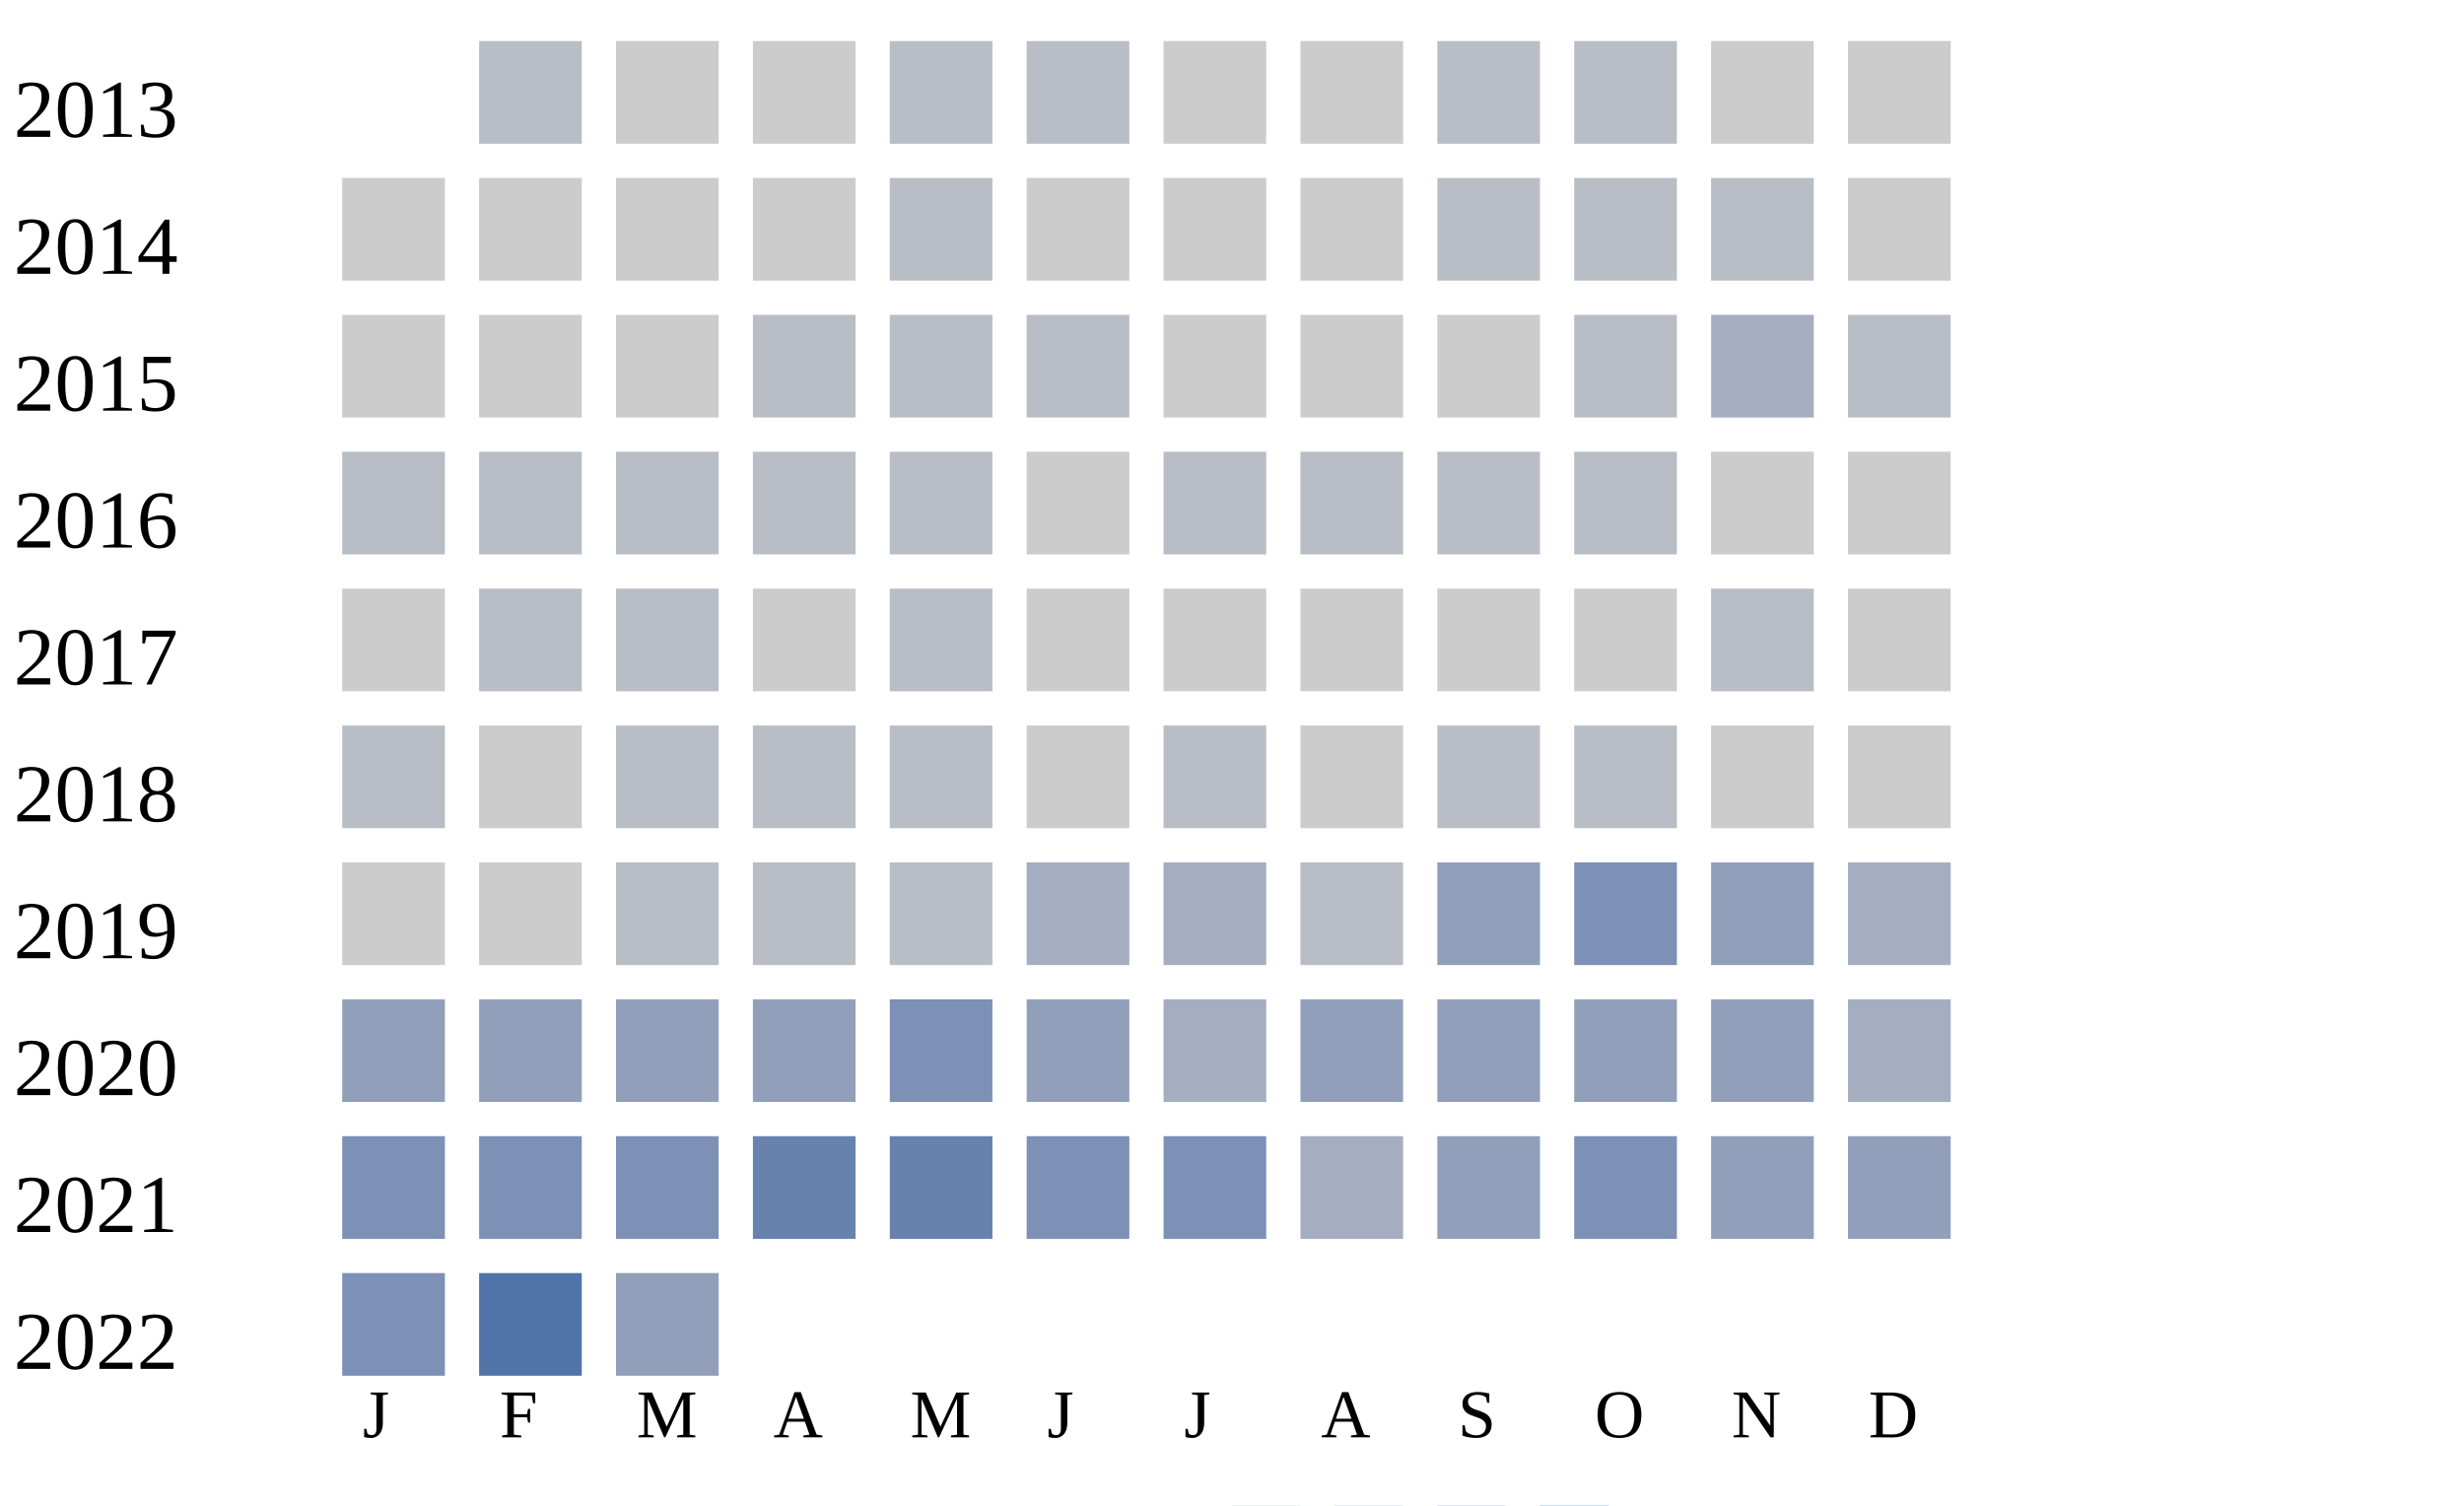
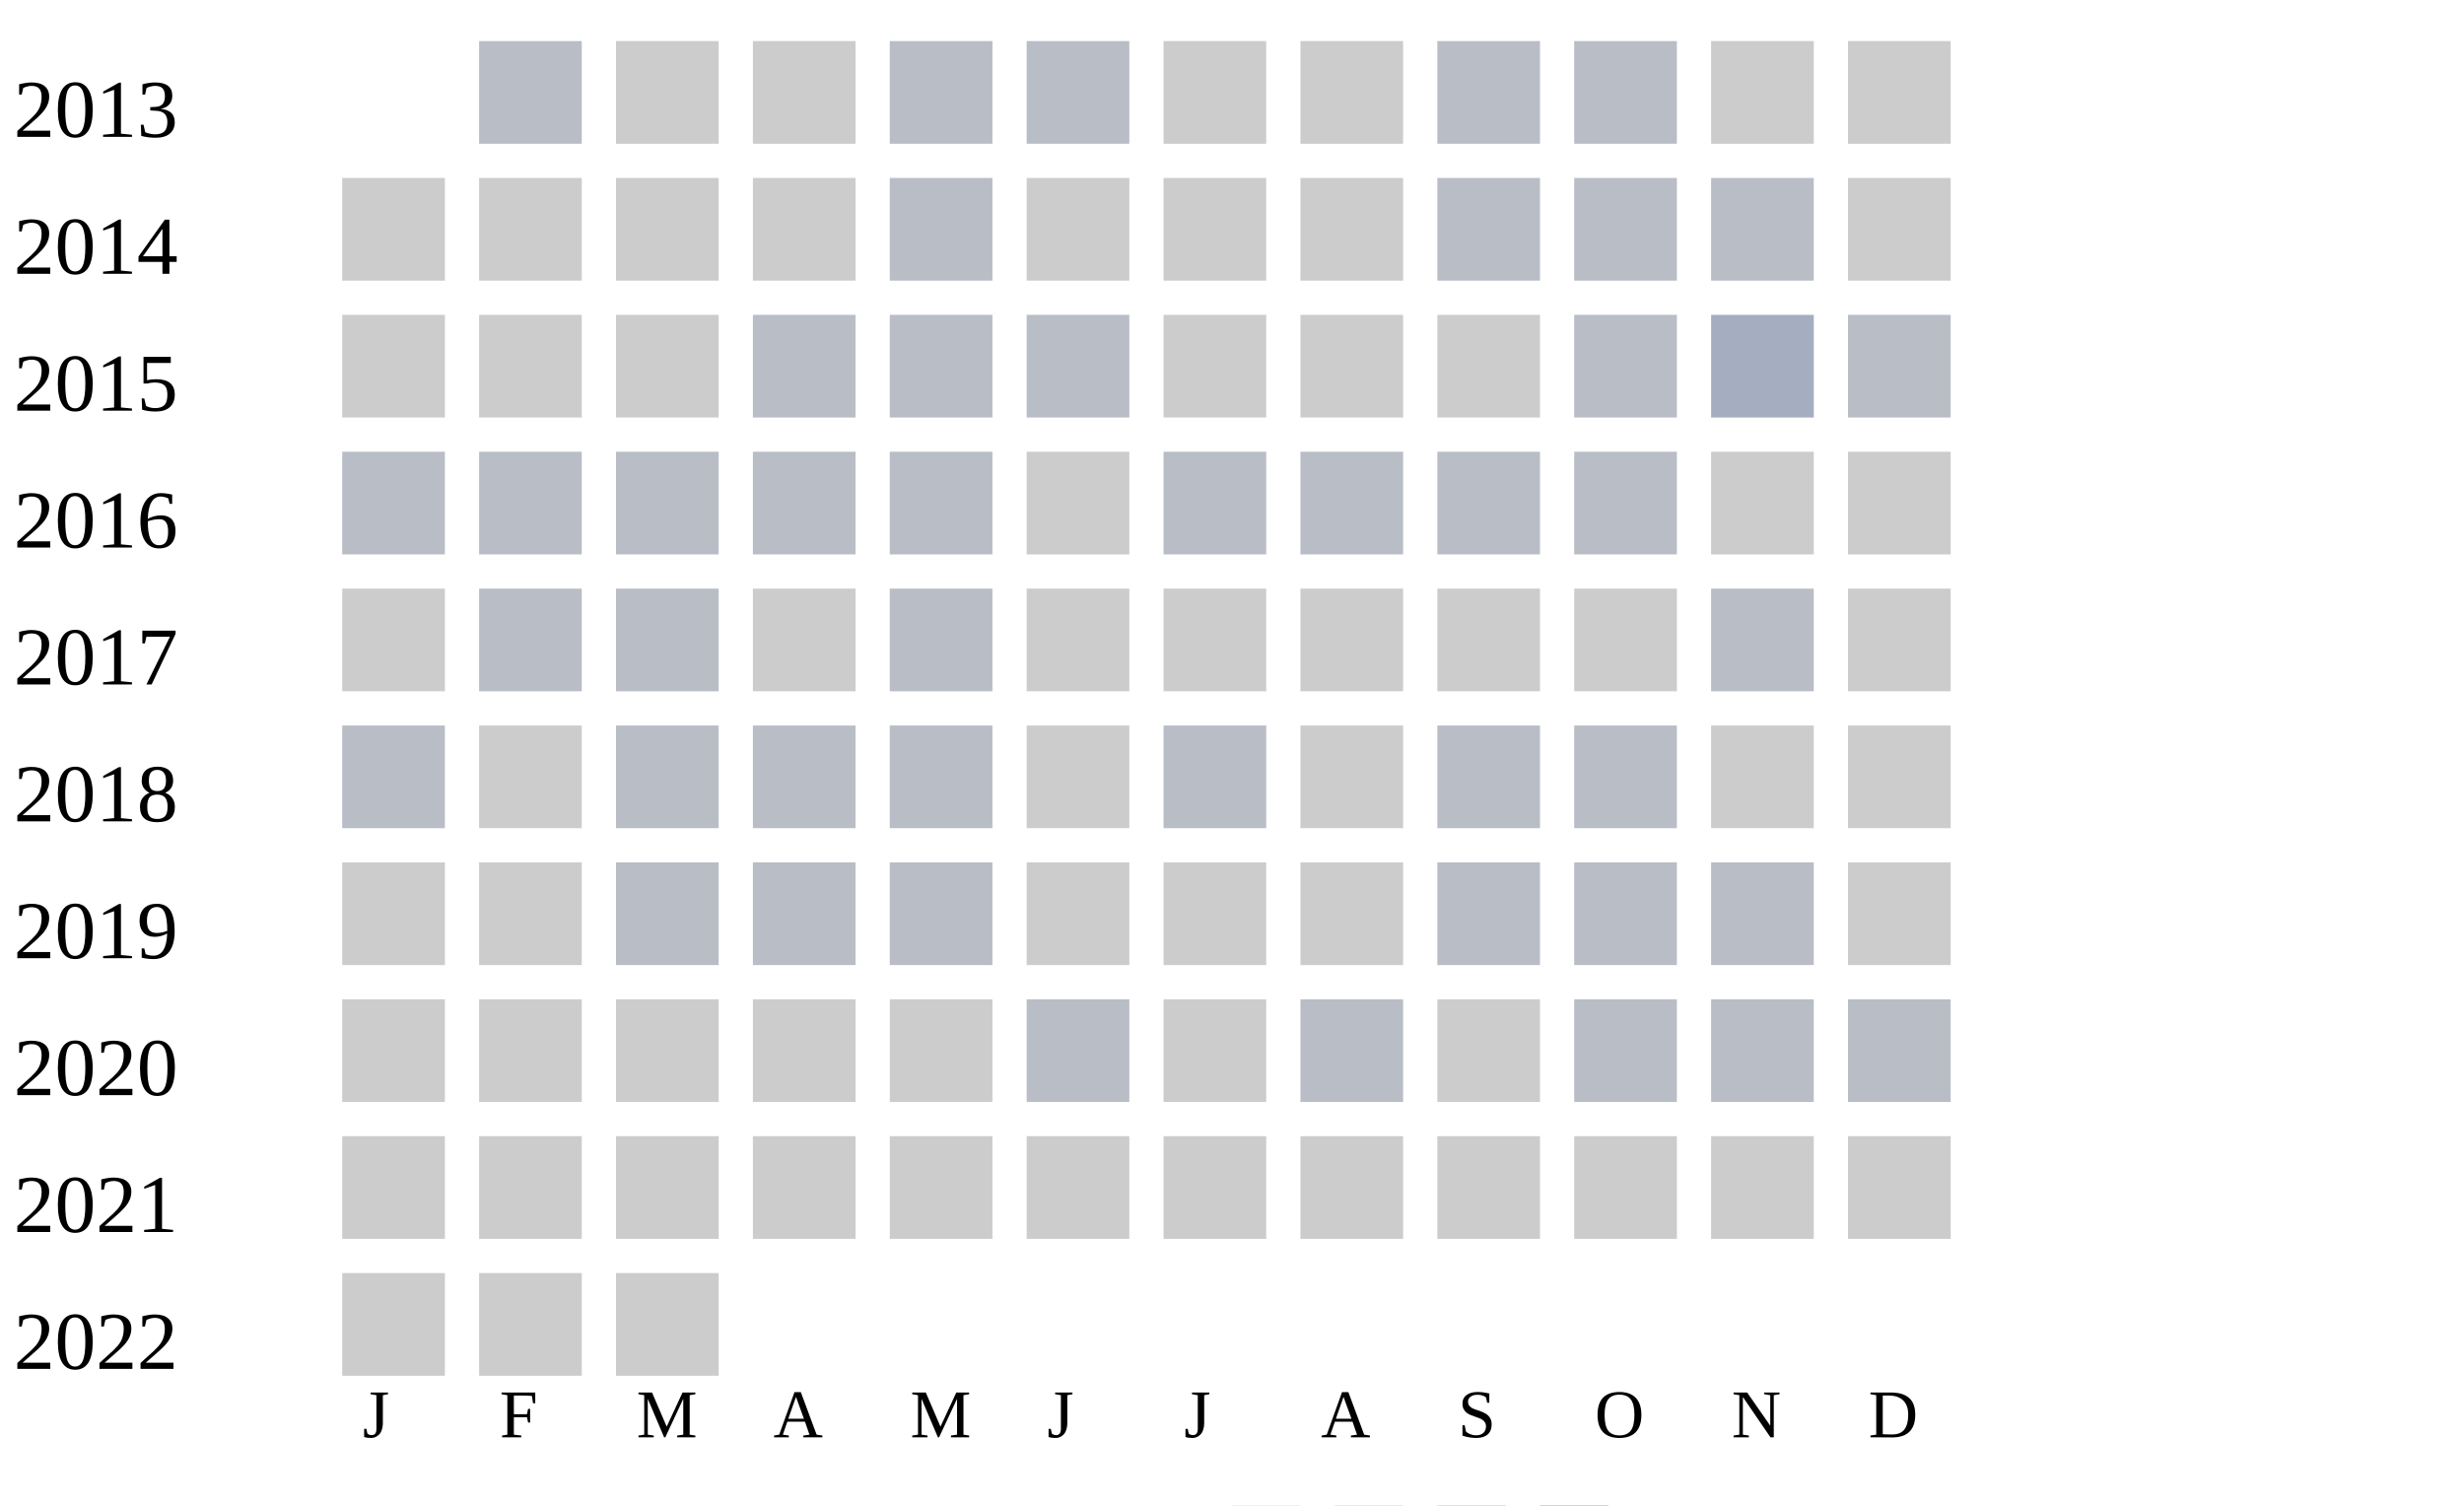
<svg xmlns="http://www.w3.org/2000/svg" width="360" height="220">
  <g transform="translate(0 0)">
    <text x="2" y="20">2013</text>
    <rect x="70" y="6" width="15" height="15" fill="#b9bdc6" />
    <rect x="90" y="6" width="15" height="15" fill="#cccccc" />
    <rect x="110" y="6" width="15" height="15" fill="#cccccc" />
    <rect x="130" y="6" width="15" height="15" fill="#b9bdc6" />
    <rect x="150" y="6" width="15" height="15" fill="#b9bdc6" />
    <rect x="170" y="6" width="15" height="15" fill="#cccccc" />
    <rect x="190" y="6" width="15" height="15" fill="#cccccc" />
    <rect x="210" y="6" width="15" height="15" fill="#b9bdc6" />
    <rect x="230" y="6" width="15" height="15" fill="#b9bdc6" />
    <rect x="250" y="6" width="15" height="15" fill="#cccccc" />
    <rect x="270" y="6" width="15" height="15" fill="#cccccc" />
  </g>
  <g transform="translate(0 20)">
    <text x="2" y="20">2014</text>
    <rect x="50" y="6" width="15" height="15" fill="#cccccc" />
    <rect x="70" y="6" width="15" height="15" fill="#cccccc" />
    <rect x="90" y="6" width="15" height="15" fill="#cccccc" />
    <rect x="110" y="6" width="15" height="15" fill="#cccccc" />
    <rect x="130" y="6" width="15" height="15" fill="#b9bdc6" />
    <rect x="150" y="6" width="15" height="15" fill="#cccccc" />
    <rect x="170" y="6" width="15" height="15" fill="#cccccc" />
    <rect x="190" y="6" width="15" height="15" fill="#cccccc" />
    <rect x="210" y="6" width="15" height="15" fill="#b9bdc6" />
    <rect x="230" y="6" width="15" height="15" fill="#b9bdc6" />
    <rect x="250" y="6" width="15" height="15" fill="#b9bdc6" />
    <rect x="270" y="6" width="15" height="15" fill="#cccccc" />
  </g>
  <g transform="translate(0 40)">
    <text x="2" y="20">2015</text>
    <rect x="50" y="6" width="15" height="15" fill="#cccccc" />
    <rect x="70" y="6" width="15" height="15" fill="#cccccc" />
    <rect x="90" y="6" width="15" height="15" fill="#cccccc" />
    <rect x="110" y="6" width="15" height="15" fill="#b9bdc6" />
    <rect x="130" y="6" width="15" height="15" fill="#b9bdc6" />
    <rect x="150" y="6" width="15" height="15" fill="#b9bdc6" />
    <rect x="170" y="6" width="15" height="15" fill="#cccccc" />
    <rect x="190" y="6" width="15" height="15" fill="#cccccc" />
    <rect x="210" y="6" width="15" height="15" fill="#cccccc" />
    <rect x="230" y="6" width="15" height="15" fill="#b9bdc6" />
    <rect x="250" y="6" width="15" height="15" fill="#a5aec0" />
    <rect x="270" y="6" width="15" height="15" fill="#b9bdc6" />
  </g>
  <g transform="translate(0 60)">
    <text x="2" y="20">2016</text>
    <rect x="50" y="6" width="15" height="15" fill="#b9bdc6" />
    <rect x="70" y="6" width="15" height="15" fill="#b9bdc6" />
    <rect x="90" y="6" width="15" height="15" fill="#b9bdc6" />
    <rect x="110" y="6" width="15" height="15" fill="#b9bdc6" />
    <rect x="130" y="6" width="15" height="15" fill="#b9bdc6" />
    <rect x="150" y="6" width="15" height="15" fill="#cccccc" />
    <rect x="170" y="6" width="15" height="15" fill="#b9bdc6" />
    <rect x="190" y="6" width="15" height="15" fill="#b9bdc6" />
    <rect x="210" y="6" width="15" height="15" fill="#b9bdc6" />
    <rect x="230" y="6" width="15" height="15" fill="#b9bdc6" />
    <rect x="250" y="6" width="15" height="15" fill="#cccccc" />
    <rect x="270" y="6" width="15" height="15" fill="#cccccc" />
  </g>
  <g transform="translate(0 80)">
    <text x="2" y="20">2017</text>
    <rect x="50" y="6" width="15" height="15" fill="#cccccc" />
    <rect x="70" y="6" width="15" height="15" fill="#b9bdc6" />
    <rect x="90" y="6" width="15" height="15" fill="#b9bdc6" />
    <rect x="110" y="6" width="15" height="15" fill="#cccccc" />
    <rect x="130" y="6" width="15" height="15" fill="#b9bdc6" />
    <rect x="150" y="6" width="15" height="15" fill="#cccccc" />
    <rect x="170" y="6" width="15" height="15" fill="#cccccc" />
    <rect x="190" y="6" width="15" height="15" fill="#cccccc" />
    <rect x="210" y="6" width="15" height="15" fill="#cccccc" />
    <rect x="230" y="6" width="15" height="15" fill="#cccccc" />
    <rect x="250" y="6" width="15" height="15" fill="#b9bdc6" />
    <rect x="270" y="6" width="15" height="15" fill="#cccccc" />
  </g>
  <g transform="translate(0 100)">
    <text x="2" y="20">2018</text>
    <rect x="50" y="6" width="15" height="15" fill="#b9bdc6" />
    <rect x="70" y="6" width="15" height="15" fill="#cccccc" />
    <rect x="90" y="6" width="15" height="15" fill="#b9bdc6" />
    <rect x="110" y="6" width="15" height="15" fill="#b9bdc6" />
    <rect x="130" y="6" width="15" height="15" fill="#b9bdc6" />
    <rect x="150" y="6" width="15" height="15" fill="#cccccc" />
    <rect x="170" y="6" width="15" height="15" fill="#b9bdc6" />
    <rect x="190" y="6" width="15" height="15" fill="#cccccc" />
    <rect x="210" y="6" width="15" height="15" fill="#b9bdc6" />
    <rect x="230" y="6" width="15" height="15" fill="#b9bdc6" />
    <rect x="250" y="6" width="15" height="15" fill="#cccccc" />
    <rect x="270" y="6" width="15" height="15" fill="#cccccc" />
  </g>
  <g transform="translate(0 120)">
    <text x="2" y="20">2019</text>
    <rect x="50" y="6" width="15" height="15" fill="#cccccc" />
    <rect x="70" y="6" width="15" height="15" fill="#cccccc" />
    <rect x="90" y="6" width="15" height="15" fill="#b9bdc6" />
    <rect x="110" y="6" width="15" height="15" fill="#b9bdc6" />
    <rect x="130" y="6" width="15" height="15" fill="#b9bdc6" />
-     <rect x="150" y="6" width="15" height="15" fill="#a5aec0" />
-     <rect x="170" y="6" width="15" height="15" fill="#a5aec0" />
-     <rect x="190" y="6" width="15" height="15" fill="#b9bdc6" />
-     <rect x="210" y="6" width="15" height="15" fill="#919fba" />
-     <rect x="230" y="6" width="15" height="15" fill="#7d90b5" />
-     <rect x="250" y="6" width="15" height="15" fill="#919fba" />
-     <rect x="270" y="6" width="15" height="15" fill="#a5aec0" />
+     <rect x="150" y="6" width="15" height="15" fill="#cccccc" />
+     <rect x="170" y="6" width="15" height="15" fill="#cccccc" />
+     <rect x="190" y="6" width="15" height="15" fill="#cccccc" />
+     <rect x="210" y="6" width="15" height="15" fill="#b9bdc6" />
+     <rect x="230" y="6" width="15" height="15" fill="#b9bdc6" />
+     <rect x="250" y="6" width="15" height="15" fill="#b9bdc6" />
+     <rect x="270" y="6" width="15" height="15" fill="#cccccc" />
  </g>
  <g transform="translate(0 140)">
    <text x="2" y="20">2020</text>
-     <rect x="50" y="6" width="15" height="15" fill="#919fba" />
-     <rect x="70" y="6" width="15" height="15" fill="#919fba" />
-     <rect x="90" y="6" width="15" height="15" fill="#919fba" />
-     <rect x="110" y="6" width="15" height="15" fill="#919fba" />
-     <rect x="130" y="6" width="15" height="15" fill="#7d90b5" />
-     <rect x="150" y="6" width="15" height="15" fill="#919fba" />
-     <rect x="170" y="6" width="15" height="15" fill="#a5aec0" />
-     <rect x="190" y="6" width="15" height="15" fill="#919fba" />
-     <rect x="210" y="6" width="15" height="15" fill="#919fba" />
-     <rect x="230" y="6" width="15" height="15" fill="#919fba" />
-     <rect x="250" y="6" width="15" height="15" fill="#919fba" />
-     <rect x="270" y="6" width="15" height="15" fill="#a5aec0" />
+     <rect x="50" y="6" width="15" height="15" fill="#cccccc" />
+     <rect x="70" y="6" width="15" height="15" fill="#cccccc" />
+     <rect x="90" y="6" width="15" height="15" fill="#cccccc" />
+     <rect x="110" y="6" width="15" height="15" fill="#cccccc" />
+     <rect x="130" y="6" width="15" height="15" fill="#cccccc" />
+     <rect x="150" y="6" width="15" height="15" fill="#b9bdc6" />
+     <rect x="170" y="6" width="15" height="15" fill="#cccccc" />
+     <rect x="190" y="6" width="15" height="15" fill="#b9bdc6" />
+     <rect x="210" y="6" width="15" height="15" fill="#cccccc" />
+     <rect x="230" y="6" width="15" height="15" fill="#b9bdc6" />
+     <rect x="250" y="6" width="15" height="15" fill="#b9bdc6" />
+     <rect x="270" y="6" width="15" height="15" fill="#b9bdc6" />
  </g>
  <g transform="translate(0 160)">
    <text x="2" y="20">2021</text>
-     <rect x="50" y="6" width="15" height="15" fill="#7d90b5" />
-     <rect x="70" y="6" width="15" height="15" fill="#7d90b5" />
-     <rect x="90" y="6" width="15" height="15" fill="#7d90b5" />
-     <rect x="110" y="6" width="15" height="15" fill="#6882ae" />
-     <rect x="130" y="6" width="15" height="15" fill="#6882ae" />
-     <rect x="150" y="6" width="15" height="15" fill="#7d90b5" />
-     <rect x="170" y="6" width="15" height="15" fill="#7d90b5" />
-     <rect x="190" y="6" width="15" height="15" fill="#a5aec0" />
-     <rect x="210" y="6" width="15" height="15" fill="#919fba" />
-     <rect x="230" y="6" width="15" height="15" fill="#7d90b5" />
-     <rect x="250" y="6" width="15" height="15" fill="#919fba" />
-     <rect x="270" y="6" width="15" height="15" fill="#919fba" />
+     <rect x="50" y="6" width="15" height="15" fill="#cccccc" />
+     <rect x="70" y="6" width="15" height="15" fill="#cccccc" />
+     <rect x="90" y="6" width="15" height="15" fill="#cccccc" />
+     <rect x="110" y="6" width="15" height="15" fill="#cccccc" />
+     <rect x="130" y="6" width="15" height="15" fill="#cccccc" />
+     <rect x="150" y="6" width="15" height="15" fill="#cccccc" />
+     <rect x="170" y="6" width="15" height="15" fill="#cccccc" />
+     <rect x="190" y="6" width="15" height="15" fill="#cccccc" />
+     <rect x="210" y="6" width="15" height="15" fill="#cccccc" />
+     <rect x="230" y="6" width="15" height="15" fill="#cccccc" />
+     <rect x="250" y="6" width="15" height="15" fill="#cccccc" />
+     <rect x="270" y="6" width="15" height="15" fill="#cccccc" />
  </g>
  <g transform="translate(0 180)">
    <text x="2" y="20">2022</text>
-     <rect x="50" y="6" width="15" height="15" fill="#7d90b5" />
-     <rect x="70" y="6" width="15" height="15" fill="#5174a8" />
-     <rect x="90" y="6" width="15" height="15" fill="#919fba" />
+     <rect x="50" y="6" width="15" height="15" fill="#cccccc" />
+     <rect x="70" y="6" width="15" height="15" fill="#cccccc" />
+     <rect x="90" y="6" width="15" height="15" fill="#cccccc" />
  </g>
  <text style="font-size: 10px; text-align: center" x="53" y="210">J</text>
  <text style="font-size: 10px; text-align: center" x="73" y="210">F</text>
  <text style="font-size: 10px; text-align: center" x="93" y="210">M</text>
  <text style="font-size: 10px; text-align: center" x="113" y="210">A</text>
  <text style="font-size: 10px; text-align: center" x="133" y="210">M</text>
  <text style="font-size: 10px; text-align: center" x="153" y="210">J</text>
  <text style="font-size: 10px; text-align: center" x="173" y="210">J</text>
  <text style="font-size: 10px; text-align: center" x="193" y="210">A</text>
  <text style="font-size: 10px; text-align: center" x="213" y="210">S</text>
  <text style="font-size: 10px; text-align: center" x="233" y="210">O</text>
  <text style="font-size: 10px; text-align: center" x="253" y="210">N</text>
  <text style="font-size: 10px; text-align: center" x="273" y="210">D</text>
  <text style="font-size: 10px;" x="155" y="229">Less</text>
  <rect fill="#b9bdc6" width="10" height="10" x="180" y="220" />
  <rect fill="#919fba" width="10" height="10" x="195" y="220" />
  <rect fill="#6882ae" width="10" height="10" x="210" y="220" />
  <rect fill="#005a9c" width="10" height="10" x="225" y="220" />
  <text x="240" y="229" style="font-size: 10px;">More</text>
</svg>
